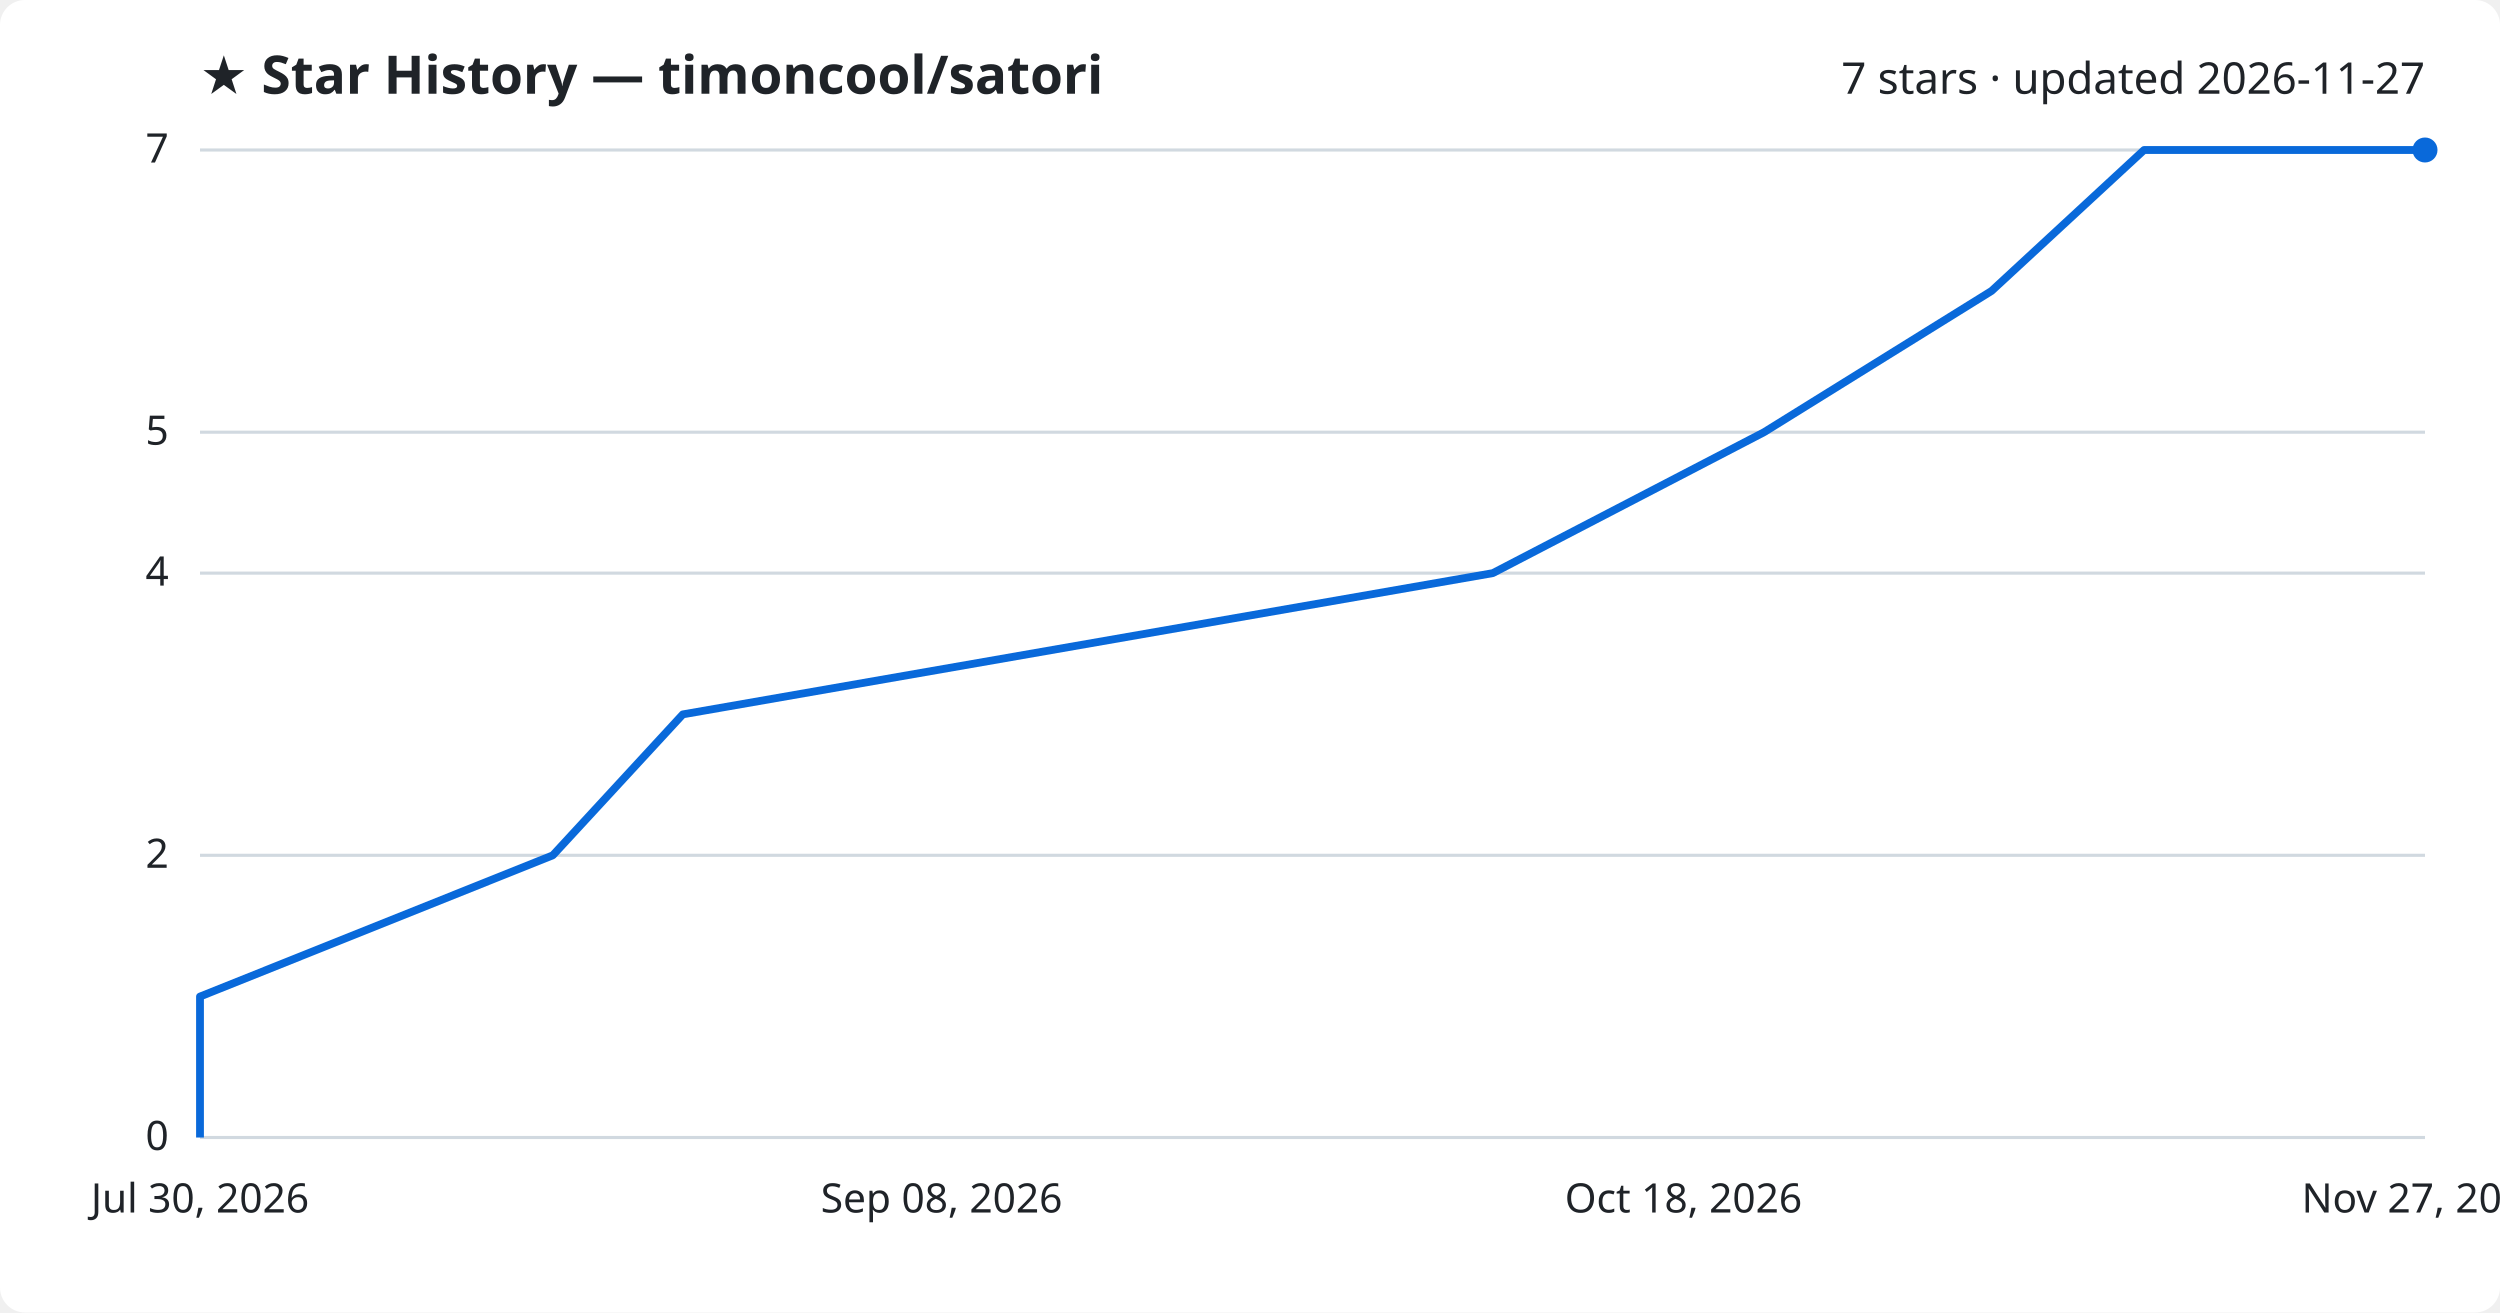
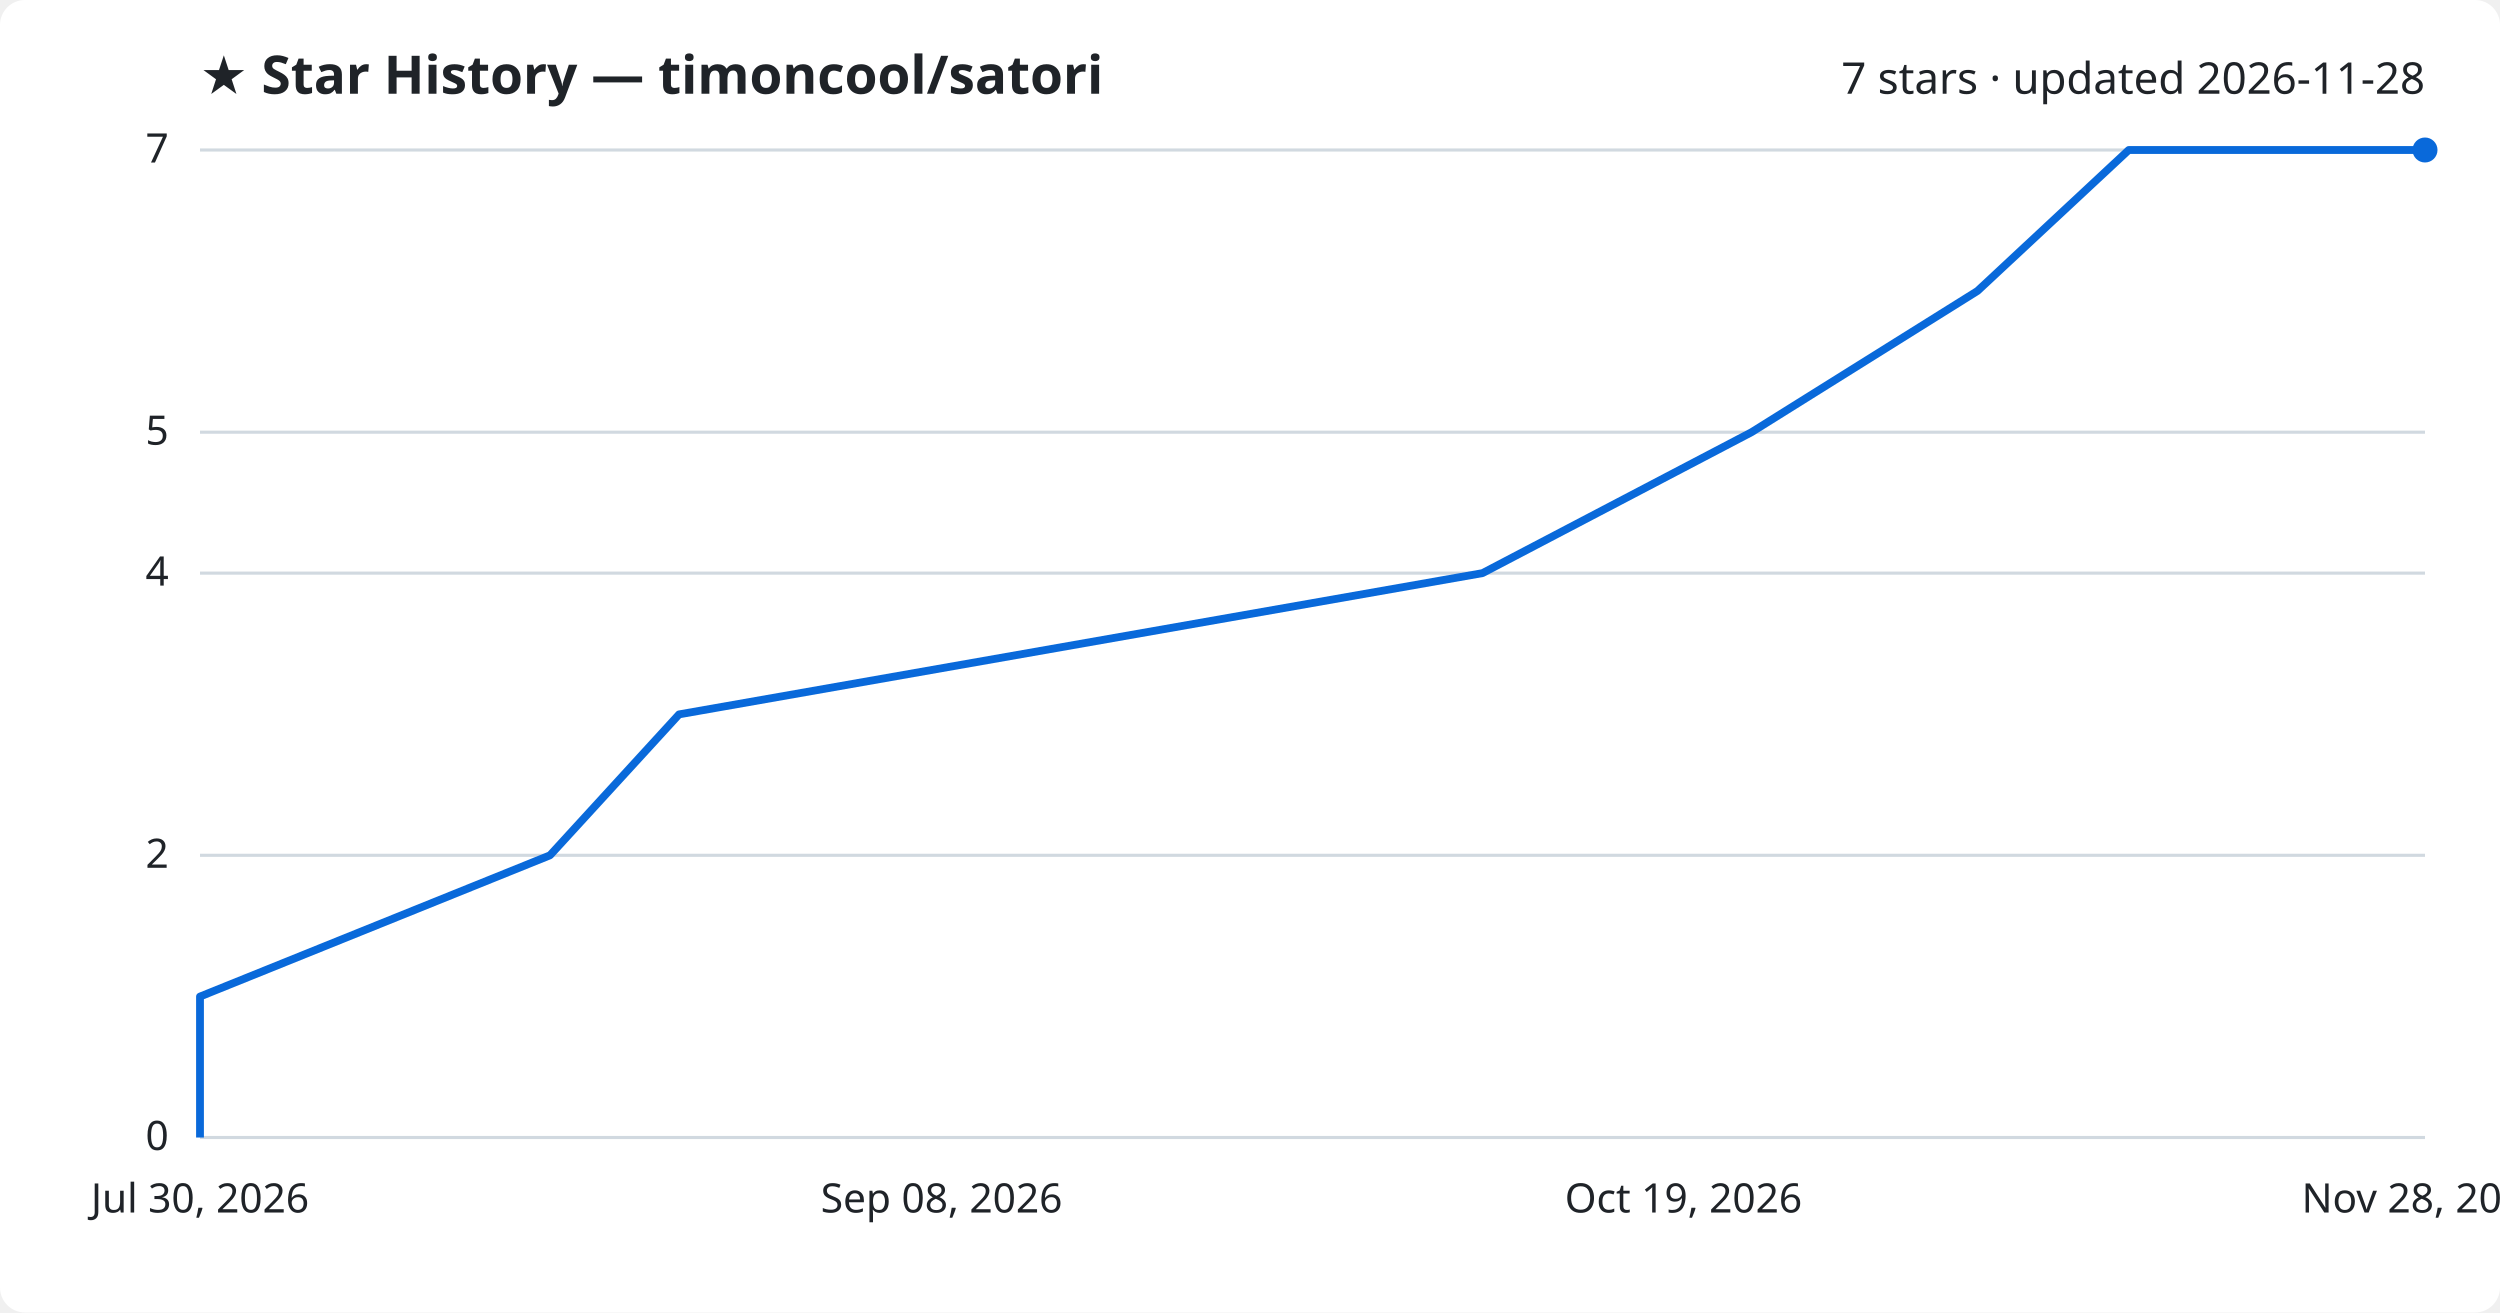
<svg xmlns="http://www.w3.org/2000/svg" viewBox="0 0 800 420" font-family="Segoe UI, sans-serif">
  <rect width="800" height="420" fill="#ffffff" rx="8" />
  <text x="64" y="30" fill="#1f2328" font-size="17" font-weight="700">★ Star History — timoncool/satori</text>
-   <text x="776" y="30" fill="#1f2328" font-size="14" text-anchor="end">7 stars · updated 2026-11-27</text>
+   <text x="776" y="30" fill="#1f2328" font-size="14" text-anchor="end">7 stars · updated 2026-11-28</text>
  <line x1="64" y1="364.0" x2="776" y2="364.0" stroke="#d1d9e0" stroke-width="1" />
  <text x="54" y="368.0" fill="#1f2328" font-size="13" text-anchor="end">0</text>
  <line x1="64" y1="273.7" x2="776" y2="273.7" stroke="#d1d9e0" stroke-width="1" />
  <text x="54" y="277.7" fill="#1f2328" font-size="13" text-anchor="end">2</text>
  <line x1="64" y1="183.4" x2="776" y2="183.4" stroke="#d1d9e0" stroke-width="1" />
  <text x="54" y="187.4" fill="#1f2328" font-size="13" text-anchor="end">4</text>
  <line x1="64" y1="138.3" x2="776" y2="138.3" stroke="#d1d9e0" stroke-width="1" />
  <text x="54" y="142.3" fill="#1f2328" font-size="13" text-anchor="end">5</text>
  <line x1="64" y1="48.0" x2="776" y2="48.0" stroke="#d1d9e0" stroke-width="1" />
  <text x="54" y="52.0" fill="#1f2328" font-size="13" text-anchor="end">7</text>
-   <path d="M64.0,364.0 L64.0,318.9 L176.9,273.7 L218.5,228.6 L477.7,183.4 L564.5,138.3 L637.3,93.1 L686.1,48.0 L776.0,48.0" fill="none" stroke="#0969da" stroke-width="2.5" stroke-linejoin="round" />
+   <path d="M64.0,364.0 L64.0,318.9 L176.0,273.7 L217.3,228.6 L474.4,183.4 L560.5,138.3 L632.8,93.1 L681.2,48.0 L776.0,48.0" fill="none" stroke="#0969da" stroke-width="2.5" stroke-linejoin="round" />
  <circle cx="776.0" cy="48.0" r="4" fill="#0969da" />
  <text x="64.0" y="388" fill="#1f2328" font-size="13" text-anchor="middle">Jul 30, 2026</text>
  <text x="301.3" y="388" fill="#1f2328" font-size="13" text-anchor="middle">Sep 08, 2026</text>
-   <text x="538.7" y="388" fill="#1f2328" font-size="13" text-anchor="middle">Oct 18, 2026</text>
-   <text x="776.0" y="388" fill="#1f2328" font-size="13" text-anchor="middle">Nov 27, 2026</text>
+   <text x="538.7" y="388" fill="#1f2328" font-size="13" text-anchor="middle">Oct 19, 2026</text>
+   <text x="776.0" y="388" fill="#1f2328" font-size="13" text-anchor="middle">Nov 28, 2026</text>
</svg>
